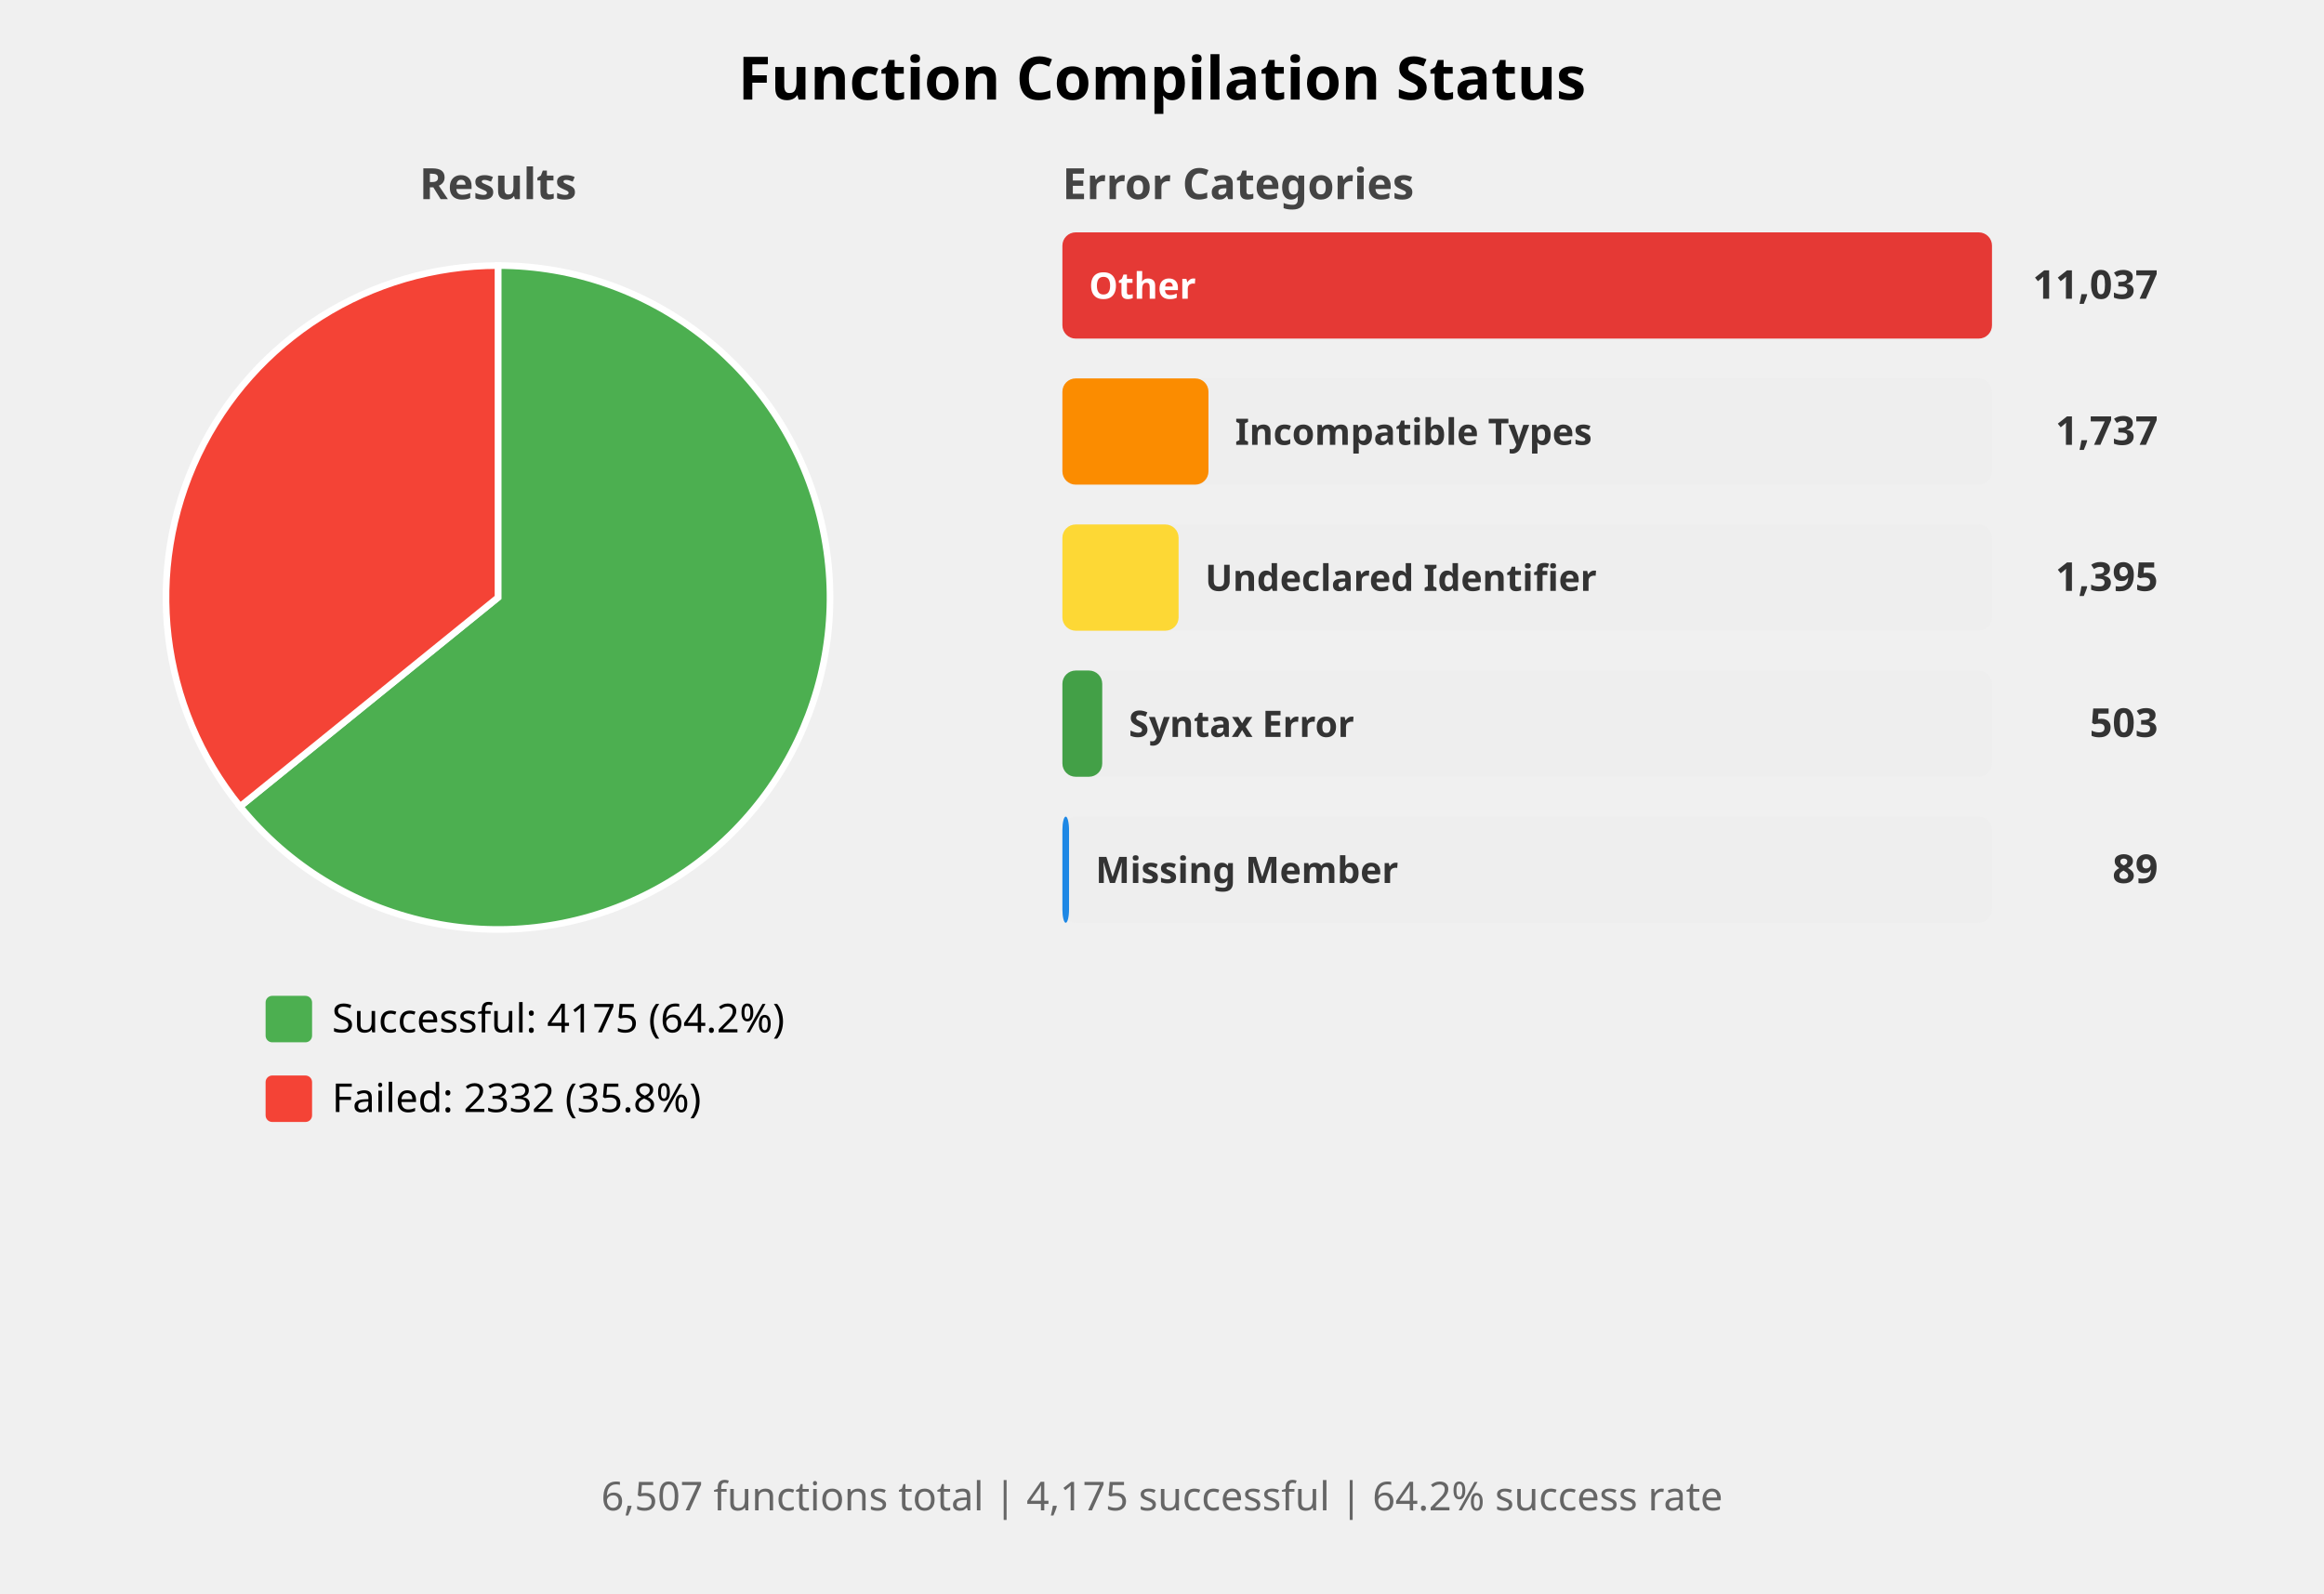
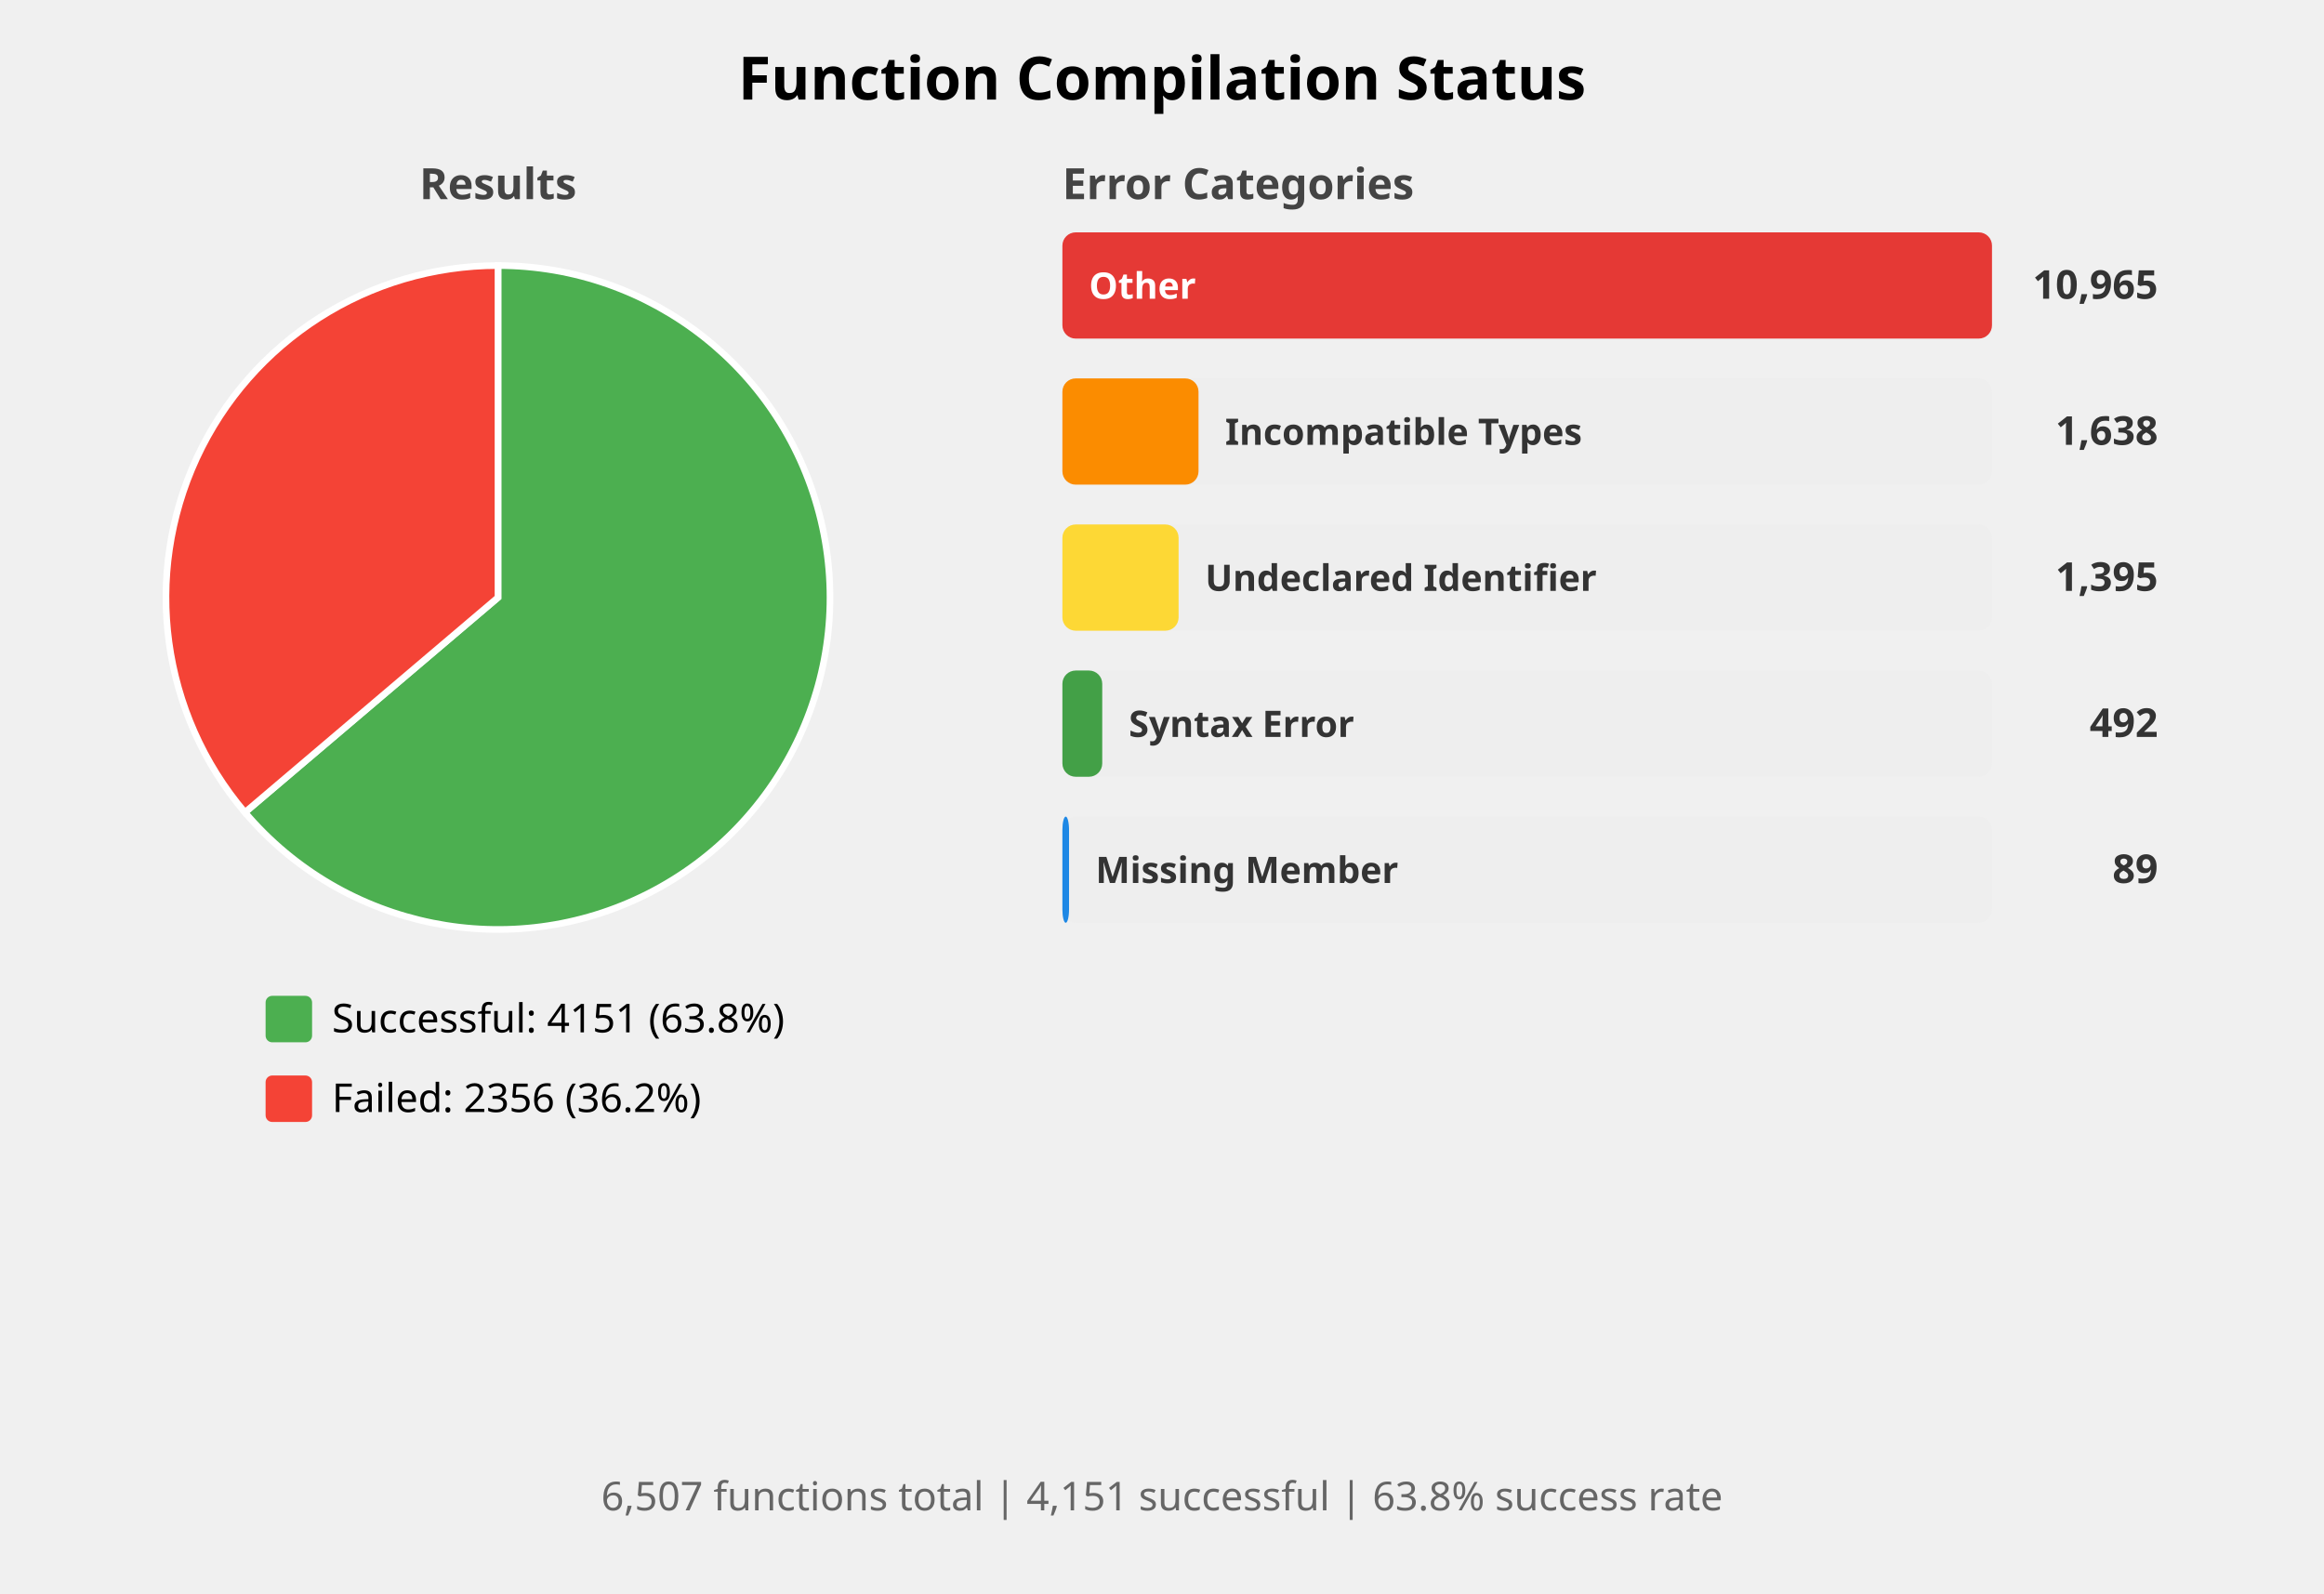
<svg xmlns="http://www.w3.org/2000/svg" width="700" height="480" viewBox="0 0 700 480">
  <style>
    .title { font: bold 18px sans-serif; }
    .subtitle { font: bold 13px sans-serif; fill: #444; }
    .label { font: 12px sans-serif; }
    .bar-label { font: bold 11px sans-serif; fill: white; }
    .bar-label-dark { font: bold 11px sans-serif; fill: #333; }
    .count { font: bold 12px sans-serif; fill: #333; }
    .summary { font: 12px sans-serif; fill: #666; }
  </style>
  <rect width="100%%" height="100%%" fill="white" />
  <text x="350" y="30" class="title" text-anchor="middle">Function Compilation Status</text>
  <text x="150" y="60" class="subtitle" text-anchor="middle">Results</text>
-   <path d="M 150,180 L 150.00,80.00 A 100,100 0 1,1 72.31,242.96 Z" fill="#4CAF50" stroke="white" stroke-width="2" />
-   <path d="M 150,180 L 72.31,242.96 A 100,100 0 0,1 150.00,80.00 Z" fill="#F44336" stroke="white" stroke-width="2" />
+   <path d="M 150,180 L 150.00,80.00 A 100,100 0 1,1 73.78,244.74 Z" fill="#4CAF50" stroke="white" stroke-width="2" />
+   <path d="M 150,180 L 73.78,244.74 A 100,100 0 0,1 150.00,80.00 Z" fill="#F44336" stroke="white" stroke-width="2" />
  <rect x="80" y="300" width="14" height="14" fill="#4CAF50" rx="2" />
-   <text x="100" y="311" class="label">Successful: 4175 (64.2%)</text>
+   <text x="100" y="311" class="label">Successful: 4151 (63.8%)</text>
  <rect x="80" y="324" width="14" height="14" fill="#F44336" rx="2" />
-   <text x="100" y="335" class="label">Failed: 2332 (35.8%)</text>
+   <text x="100" y="335" class="label">Failed: 2356 (36.2%)</text>
  <text x="320" y="60" class="subtitle">Error Categories</text>
  <rect x="320" y="70" width="280" height="32" fill="#EEEEEE" rx="4" />
  <rect x="320" y="70" width="280" height="32" fill="#E53935" rx="4" />
  <text x="328" y="90" class="bar-label">Other</text>
-   <text x="650" y="90" class="count" text-anchor="end">11,037</text>
+   <text x="650" y="90" class="count" text-anchor="end">10,965</text>
  <rect x="320" y="114" width="280" height="32" fill="#EEEEEE" rx="4" />
-   <rect x="320" y="114" width="44" height="32" fill="#FB8C00" rx="4" />
-   <text x="372" y="134" class="bar-label-dark">Incompatible Types</text>
-   <text x="650" y="134" class="count" text-anchor="end">1,737</text>
+   <rect x="320" y="114" width="41" height="32" fill="#FB8C00" rx="4" />
+   <text x="369" y="134" class="bar-label-dark">Incompatible Types</text>
+   <text x="650" y="134" class="count" text-anchor="end">1,638</text>
  <rect x="320" y="158" width="280" height="32" fill="#EEEEEE" rx="4" />
  <rect x="320" y="158" width="35" height="32" fill="#FDD835" rx="4" />
  <text x="363" y="178" class="bar-label-dark">Undeclared Identifier</text>
  <text x="650" y="178" class="count" text-anchor="end">1,395</text>
  <rect x="320" y="202" width="280" height="32" fill="#EEEEEE" rx="4" />
  <rect x="320" y="202" width="12" height="32" fill="#43A047" rx="4" />
  <text x="340" y="222" class="bar-label-dark">Syntax Error</text>
-   <text x="650" y="222" class="count" text-anchor="end">503</text>
+   <text x="650" y="222" class="count" text-anchor="end">492</text>
  <rect x="320" y="246" width="280" height="32" fill="#EEEEEE" rx="4" />
  <rect x="320" y="246" width="2" height="32" fill="#1E88E5" rx="4" />
  <text x="330" y="266" class="bar-label-dark">Missing Member</text>
  <text x="650" y="266" class="count" text-anchor="end">89</text>
  <text x="350" y="455" class="summary" text-anchor="middle">
-     6,507 functions total | 4,175 successful | 64.2% success rate
+     6,507 functions total | 4,151 successful | 63.8% success rate
  </text>
</svg>
